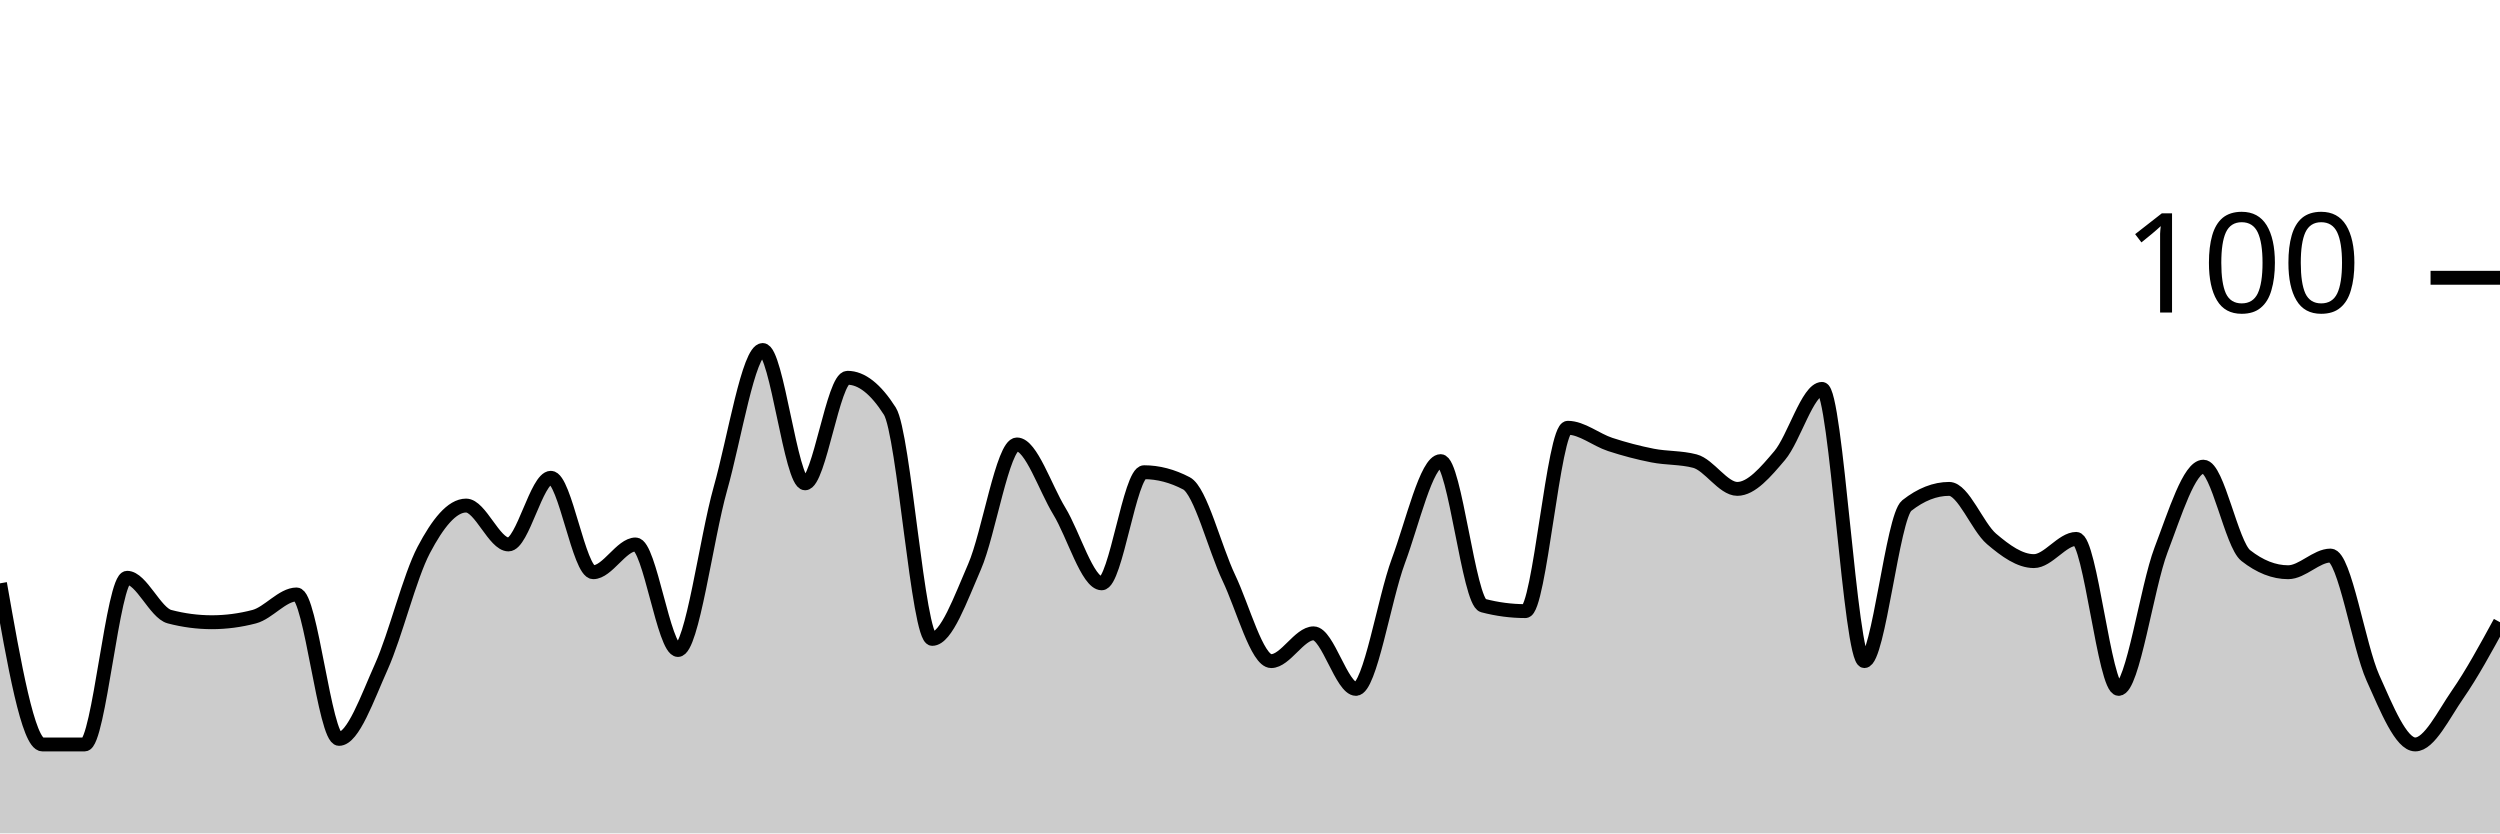
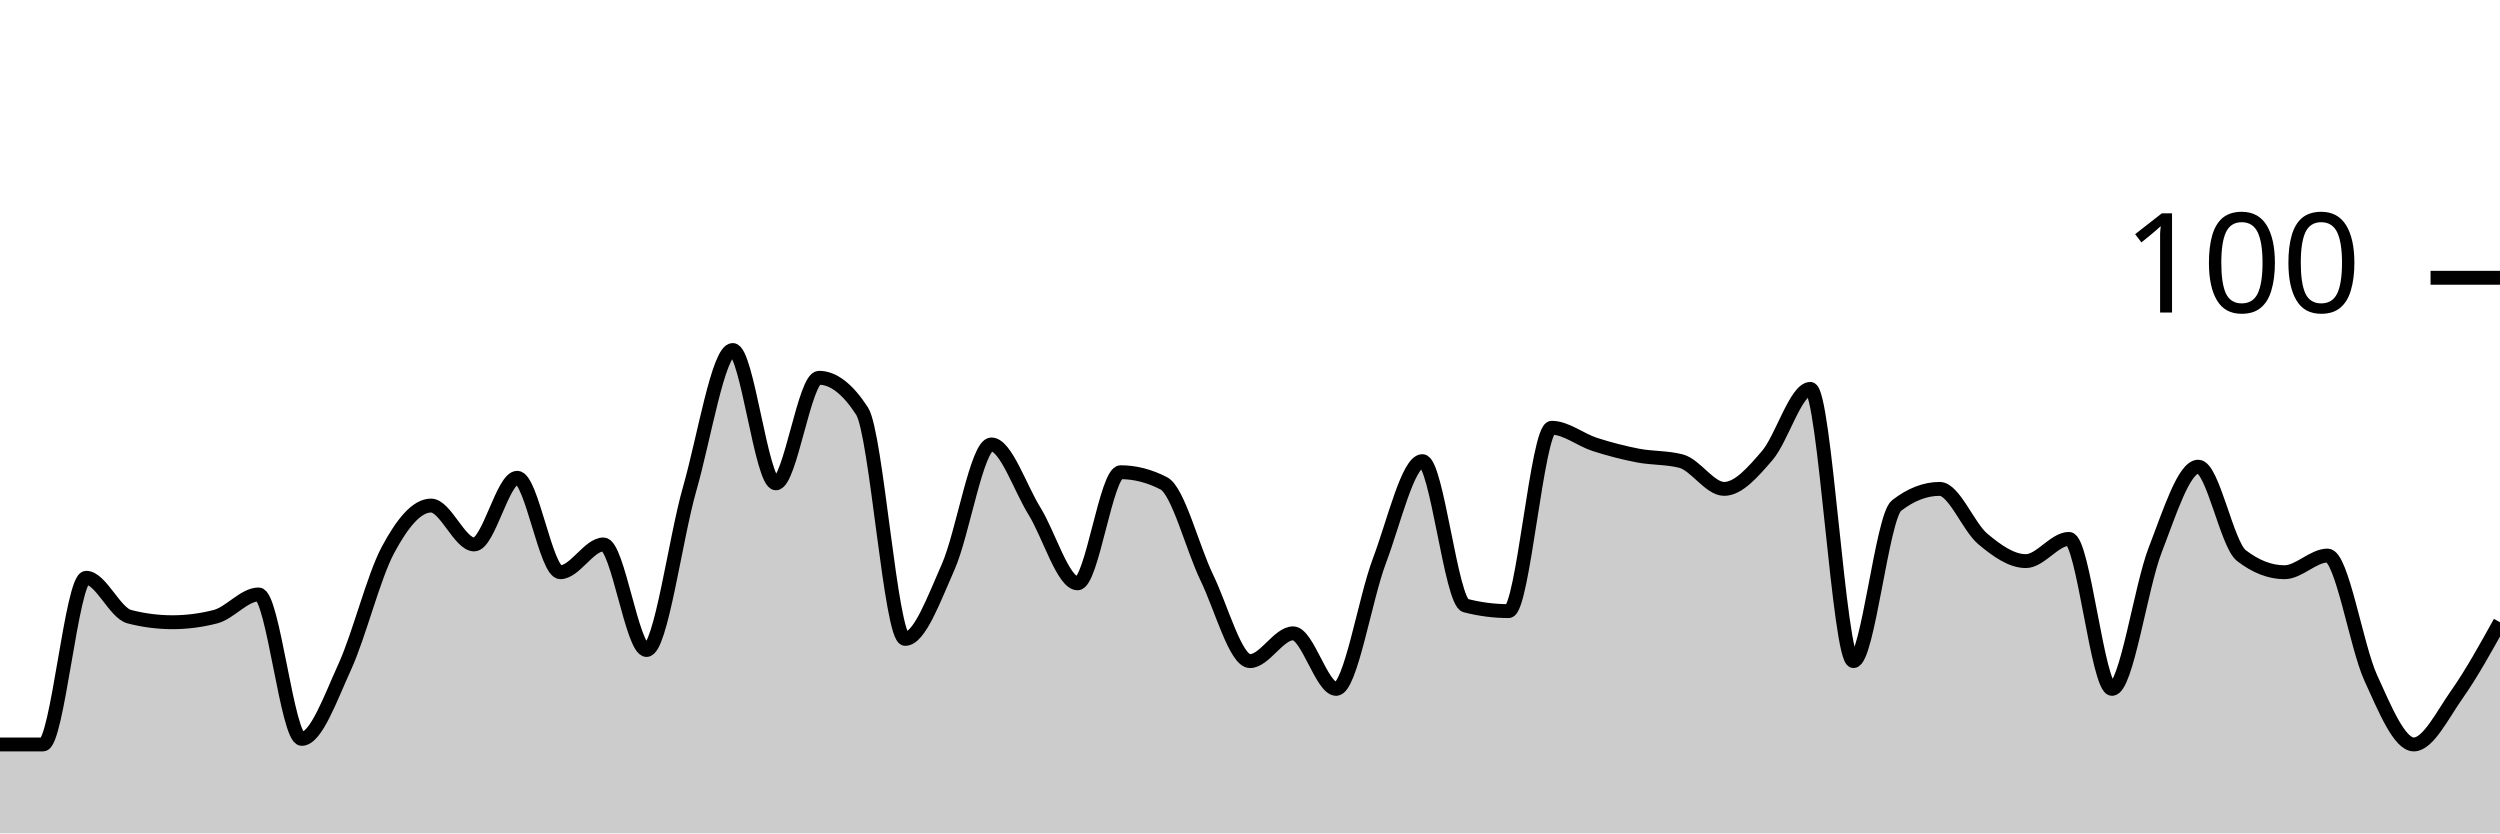
<svg xmlns="http://www.w3.org/2000/svg" viewBox="0 0 180 60">
  <g transform="translate(0,20)">
-     <path class="area" fill="rgba(0, 0, 0, 0.2)" d="M0,22C1.017,27.8,2.034,33.6,3.051,33.6C4.068,33.6,5.085,33.6,6.102,33.6C7.119,33.6,8.136,21.6,9.153,21.6C10.169,21.6,11.186,24.133,12.203,24.4C13.22,24.667,14.237,24.8,15.254,24.8C16.271,24.8,17.288,24.667,18.305,24.4C19.322,24.133,20.339,22.8,21.356,22.8C22.373,22.8,23.39,33.2,24.407,33.2C25.424,33.2,26.441,30.267,27.458,28C28.475,25.733,29.492,21.533,30.508,19.6C31.525,17.667,32.542,16.4,33.559,16.4C34.576,16.4,35.593,19.2,36.61,19.2C37.627,19.2,38.644,14.4,39.661,14.4C40.678,14.4,41.695,21.2,42.712,21.2C43.729,21.2,44.746,19.2,45.763,19.2C46.78,19.2,47.797,26.8,48.814,26.8C49.831,26.8,50.847,18.8,51.864,15.2C52.881,11.6,53.898,5.2,54.915,5.2C55.932,5.2,56.949,14.8,57.966,14.8C58.983,14.8,60,7.2,61.017,7.2C62.034,7.2,63.051,8,64.068,9.6C65.085,11.2,66.102,26,67.119,26C68.136,26,69.153,23.133,70.169,20.8C71.186,18.467,72.203,12,73.22,12C74.237,12,75.254,15.133,76.271,16.8C77.288,18.467,78.305,22,79.322,22C80.339,22,81.356,14,82.373,14C83.39,14,84.407,14.267,85.424,14.8C86.441,15.333,87.458,19.467,88.475,21.6C89.492,23.733,90.508,27.6,91.525,27.6C92.542,27.6,93.559,25.6,94.576,25.6C95.593,25.6,96.61,29.6,97.627,29.6C98.644,29.6,99.661,23.133,100.678,20.4C101.695,17.667,102.712,13.2,103.729,13.2C104.746,13.2,105.763,23.333,106.78,23.6C107.797,23.867,108.814,24,109.831,24C110.847,24,111.864,10.8,112.881,10.8C113.898,10.8,114.915,11.667,115.932,12C116.949,12.333,117.966,12.6,118.983,12.8C120,13,121.017,12.933,122.034,13.2C123.051,13.467,124.068,15.2,125.085,15.2C126.102,15.2,127.119,14,128.136,12.8C129.153,11.6,130.169,8,131.186,8C132.203,8,133.22,27.6,134.237,27.6C135.254,27.6,136.271,17.2,137.288,16.4C138.305,15.6,139.322,15.2,140.339,15.2C141.356,15.2,142.373,17.933,143.39,18.8C144.407,19.667,145.424,20.4,146.441,20.4C147.458,20.4,148.475,18.8,149.492,18.8C150.508,18.8,151.525,29.6,152.542,29.6C153.559,29.6,154.576,22.267,155.593,19.6C156.61,16.933,157.627,13.6,158.644,13.6C159.661,13.6,160.678,19.2,161.695,20C162.712,20.8,163.729,21.2,164.746,21.2C165.763,21.2,166.78,20,167.797,20C168.814,20,169.831,26.533,170.847,28.8C171.864,31.067,172.881,33.6,173.898,33.6C174.915,33.6,175.932,31.467,176.949,30C177.966,28.533,178.983,26.667,180,24.8L180,40C178.983,40,177.966,40,176.949,40C175.932,40,174.915,40,173.898,40C172.881,40,171.864,40,170.847,40C169.831,40,168.814,40,167.797,40C166.78,40,165.763,40,164.746,40C163.729,40,162.712,40,161.695,40C160.678,40,159.661,40,158.644,40C157.627,40,156.61,40,155.593,40C154.576,40,153.559,40,152.542,40C151.525,40,150.508,40,149.492,40C148.475,40,147.458,40,146.441,40C145.424,40,144.407,40,143.39,40C142.373,40,141.356,40,140.339,40C139.322,40,138.305,40,137.288,40C136.271,40,135.254,40,134.237,40C133.22,40,132.203,40,131.186,40C130.169,40,129.153,40,128.136,40C127.119,40,126.102,40,125.085,40C124.068,40,123.051,40,122.034,40C121.017,40,120,40,118.983,40C117.966,40,116.949,40,115.932,40C114.915,40,113.898,40,112.881,40C111.864,40,110.847,40,109.831,40C108.814,40,107.797,40,106.78,40C105.763,40,104.746,40,103.729,40C102.712,40,101.695,40,100.678,40C99.661,40,98.644,40,97.627,40C96.61,40,95.593,40,94.576,40C93.559,40,92.542,40,91.525,40C90.508,40,89.492,40,88.475,40C87.458,40,86.441,40,85.424,40C84.407,40,83.39,40,82.373,40C81.356,40,80.339,40,79.322,40C78.305,40,77.288,40,76.271,40C75.254,40,74.237,40,73.22,40C72.203,40,71.186,40,70.169,40C69.153,40,68.136,40,67.119,40C66.102,40,65.085,40,64.068,40C63.051,40,62.034,40,61.017,40C60,40,58.983,40,57.966,40C56.949,40,55.932,40,54.915,40C53.898,40,52.881,40,51.864,40C50.847,40,49.831,40,48.814,40C47.797,40,46.78,40,45.763,40C44.746,40,43.729,40,42.712,40C41.695,40,40.678,40,39.661,40C38.644,40,37.627,40,36.61,40C35.593,40,34.576,40,33.559,40C32.542,40,31.525,40,30.508,40C29.492,40,28.475,40,27.458,40C26.441,40,25.424,40,24.407,40C23.39,40,22.373,40,21.356,40C20.339,40,19.322,40,18.305,40C17.288,40,16.271,40,15.254,40C14.237,40,13.22,40,12.203,40C11.186,40,10.169,40,9.153,40C8.136,40,7.119,40,6.102,40C5.085,40,4.068,40,3.051,40C2.034,40,1.017,40,0,40Z" />
-     <path class="line" stroke="black" fill="none" d="M0,22C1.017,27.8,2.034,33.6,3.051,33.6C4.068,33.6,5.085,33.6,6.102,33.6C7.119,33.6,8.136,21.6,9.153,21.6C10.169,21.6,11.186,24.133,12.203,24.4C13.22,24.667,14.237,24.8,15.254,24.8C16.271,24.8,17.288,24.667,18.305,24.4C19.322,24.133,20.339,22.8,21.356,22.8C22.373,22.8,23.39,33.2,24.407,33.2C25.424,33.2,26.441,30.267,27.458,28C28.475,25.733,29.492,21.533,30.508,19.6C31.525,17.667,32.542,16.4,33.559,16.4C34.576,16.4,35.593,19.2,36.61,19.2C37.627,19.2,38.644,14.4,39.661,14.4C40.678,14.4,41.695,21.2,42.712,21.2C43.729,21.2,44.746,19.2,45.763,19.2C46.78,19.2,47.797,26.8,48.814,26.8C49.831,26.8,50.847,18.8,51.864,15.2C52.881,11.6,53.898,5.2,54.915,5.2C55.932,5.2,56.949,14.8,57.966,14.8C58.983,14.8,60,7.2,61.017,7.2C62.034,7.2,63.051,8,64.068,9.6C65.085,11.2,66.102,26,67.119,26C68.136,26,69.153,23.133,70.169,20.8C71.186,18.467,72.203,12,73.22,12C74.237,12,75.254,15.133,76.271,16.8C77.288,18.467,78.305,22,79.322,22C80.339,22,81.356,14,82.373,14C83.39,14,84.407,14.267,85.424,14.8C86.441,15.333,87.458,19.467,88.475,21.6C89.492,23.733,90.508,27.6,91.525,27.6C92.542,27.6,93.559,25.6,94.576,25.6C95.593,25.6,96.61,29.6,97.627,29.6C98.644,29.6,99.661,23.133,100.678,20.4C101.695,17.667,102.712,13.2,103.729,13.2C104.746,13.2,105.763,23.333,106.78,23.6C107.797,23.867,108.814,24,109.831,24C110.847,24,111.864,10.8,112.881,10.8C113.898,10.8,114.915,11.667,115.932,12C116.949,12.333,117.966,12.6,118.983,12.8C120,13,121.017,12.933,122.034,13.2C123.051,13.467,124.068,15.2,125.085,15.2C126.102,15.2,127.119,14,128.136,12.8C129.153,11.6,130.169,8,131.186,8C132.203,8,133.22,27.6,134.237,27.6C135.254,27.6,136.271,17.2,137.288,16.4C138.305,15.6,139.322,15.2,140.339,15.2C141.356,15.2,142.373,17.933,143.39,18.8C144.407,19.667,145.424,20.4,146.441,20.4C147.458,20.4,148.475,18.8,149.492,18.8C150.508,18.8,151.525,29.6,152.542,29.6C153.559,29.6,154.576,22.267,155.593,19.6C156.61,16.933,157.627,13.6,158.644,13.6C159.661,13.6,160.678,19.2,161.695,20C162.712,20.8,163.729,21.2,164.746,21.2C165.763,21.2,166.78,20,167.797,20C168.814,20,169.831,26.533,170.847,28.8C171.864,31.067,172.881,33.6,173.898,33.6C174.915,33.6,175.932,31.467,176.949,30C177.966,28.533,178.983,26.667,180,24.8" />
+     <path class="area" fill="rgba(0, 0, 0, 0.2)" d="M0,33.6C1.034,33.6,2.069,33.6,3.103,33.6C4.138,33.6,5.172,21.6,6.207,21.6C7.241,21.6,8.276,24.133,9.31,24.4C10.345,24.667,11.379,24.8,12.414,24.8C13.448,24.8,14.483,24.667,15.517,24.4C16.552,24.133,17.586,22.8,18.621,22.8C19.655,22.8,20.69,33.2,21.724,33.2C22.759,33.2,23.793,30.267,24.828,28C25.862,25.733,26.897,21.533,27.931,19.6C28.966,17.667,30,16.4,31.034,16.4C32.069,16.4,33.103,19.2,34.138,19.2C35.172,19.2,36.207,14.4,37.241,14.4C38.276,14.4,39.31,21.2,40.345,21.2C41.379,21.2,42.414,19.2,43.448,19.2C44.483,19.2,45.517,26.8,46.552,26.8C47.586,26.8,48.621,18.8,49.655,15.2C50.69,11.6,51.724,5.2,52.759,5.2C53.793,5.2,54.828,14.8,55.862,14.8C56.897,14.8,57.931,7.2,58.966,7.2C60,7.2,61.034,8,62.069,9.6C63.103,11.2,64.138,26,65.172,26C66.207,26,67.241,23.133,68.276,20.8C69.31,18.467,70.345,12,71.379,12C72.414,12,73.448,15.133,74.483,16.8C75.517,18.467,76.552,22,77.586,22C78.621,22,79.655,14,80.69,14C81.724,14,82.759,14.267,83.793,14.8C84.828,15.333,85.862,19.467,86.897,21.6C87.931,23.733,88.966,27.6,90,27.6C91.034,27.6,92.069,25.6,93.103,25.6C94.138,25.6,95.172,29.6,96.207,29.6C97.241,29.6,98.276,23.133,99.31,20.4C100.345,17.667,101.379,13.2,102.414,13.2C103.448,13.2,104.483,23.333,105.517,23.6C106.552,23.867,107.586,24,108.621,24C109.655,24,110.69,10.8,111.724,10.8C112.759,10.8,113.793,11.667,114.828,12C115.862,12.333,116.897,12.6,117.931,12.8C118.966,13,120,12.933,121.034,13.2C122.069,13.467,123.103,15.2,124.138,15.2C125.172,15.2,126.207,14,127.241,12.8C128.276,11.6,129.31,8,130.345,8C131.379,8,132.414,27.6,133.448,27.6C134.483,27.6,135.517,17.2,136.552,16.4C137.586,15.6,138.621,15.2,139.655,15.2C140.69,15.2,141.724,17.933,142.759,18.8C143.793,19.667,144.828,20.4,145.862,20.4C146.897,20.4,147.931,18.8,148.966,18.8C150,18.8,151.034,29.6,152.069,29.6C153.103,29.6,154.138,22.267,155.172,19.6C156.207,16.933,157.241,13.6,158.276,13.6C159.31,13.6,160.345,19.2,161.379,20C162.414,20.8,163.448,21.2,164.483,21.2C165.517,21.2,166.552,20,167.586,20C168.621,20,169.655,26.533,170.69,28.8C171.724,31.067,172.759,33.6,173.793,33.6C174.828,33.6,175.862,31.467,176.897,30C177.931,28.533,178.966,26.667,180,24.8L180,40C178.966,40,177.931,40,176.897,40C175.862,40,174.828,40,173.793,40C172.759,40,171.724,40,170.69,40C169.655,40,168.621,40,167.586,40C166.552,40,165.517,40,164.483,40C163.448,40,162.414,40,161.379,40C160.345,40,159.31,40,158.276,40C157.241,40,156.207,40,155.172,40C154.138,40,153.103,40,152.069,40C151.034,40,150,40,148.966,40C147.931,40,146.897,40,145.862,40C144.828,40,143.793,40,142.759,40C141.724,40,140.69,40,139.655,40C138.621,40,137.586,40,136.552,40C135.517,40,134.483,40,133.448,40C132.414,40,131.379,40,130.345,40C129.31,40,128.276,40,127.241,40C126.207,40,125.172,40,124.138,40C123.103,40,122.069,40,121.034,40C120,40,118.966,40,117.931,40C116.897,40,115.862,40,114.828,40C113.793,40,112.759,40,111.724,40C110.69,40,109.655,40,108.621,40C107.586,40,106.552,40,105.517,40C104.483,40,103.448,40,102.414,40C101.379,40,100.345,40,99.31,40C98.276,40,97.241,40,96.207,40C95.172,40,94.138,40,93.103,40C92.069,40,91.034,40,90,40C88.966,40,87.931,40,86.897,40C85.862,40,84.828,40,83.793,40C82.759,40,81.724,40,80.69,40C79.655,40,78.621,40,77.586,40C76.552,40,75.517,40,74.483,40C73.448,40,72.414,40,71.379,40C70.345,40,69.31,40,68.276,40C67.241,40,66.207,40,65.172,40C64.138,40,63.103,40,62.069,40C61.034,40,60,40,58.966,40C57.931,40,56.897,40,55.862,40C54.828,40,53.793,40,52.759,40C51.724,40,50.69,40,49.655,40C48.621,40,47.586,40,46.552,40C45.517,40,44.483,40,43.448,40C42.414,40,41.379,40,40.345,40C39.31,40,38.276,40,37.241,40C36.207,40,35.172,40,34.138,40C33.103,40,32.069,40,31.034,40C30,40,28.966,40,27.931,40C26.897,40,25.862,40,24.828,40C23.793,40,22.759,40,21.724,40C20.69,40,19.655,40,18.621,40C17.586,40,16.552,40,15.517,40C14.483,40,13.448,40,12.414,40C11.379,40,10.345,40,9.31,40C8.276,40,7.241,40,6.207,40C5.172,40,4.138,40,3.103,40C2.069,40,1.034,40,0,40Z" />
+     <path class="line" stroke="black" fill="none" d="M0,33.6C1.034,33.6,2.069,33.6,3.103,33.6C4.138,33.6,5.172,21.6,6.207,21.6C7.241,21.6,8.276,24.133,9.31,24.4C10.345,24.667,11.379,24.8,12.414,24.8C13.448,24.8,14.483,24.667,15.517,24.4C16.552,24.133,17.586,22.8,18.621,22.8C19.655,22.8,20.69,33.2,21.724,33.2C22.759,33.2,23.793,30.267,24.828,28C25.862,25.733,26.897,21.533,27.931,19.6C28.966,17.667,30,16.4,31.034,16.4C32.069,16.4,33.103,19.2,34.138,19.2C35.172,19.2,36.207,14.4,37.241,14.4C38.276,14.4,39.31,21.2,40.345,21.2C41.379,21.2,42.414,19.2,43.448,19.2C44.483,19.2,45.517,26.8,46.552,26.8C47.586,26.8,48.621,18.8,49.655,15.2C50.69,11.6,51.724,5.2,52.759,5.2C53.793,5.2,54.828,14.8,55.862,14.8C56.897,14.8,57.931,7.2,58.966,7.2C60,7.2,61.034,8,62.069,9.6C63.103,11.2,64.138,26,65.172,26C66.207,26,67.241,23.133,68.276,20.8C69.31,18.467,70.345,12,71.379,12C72.414,12,73.448,15.133,74.483,16.8C75.517,18.467,76.552,22,77.586,22C78.621,22,79.655,14,80.69,14C81.724,14,82.759,14.267,83.793,14.8C84.828,15.333,85.862,19.467,86.897,21.6C87.931,23.733,88.966,27.6,90,27.6C91.034,27.6,92.069,25.6,93.103,25.6C94.138,25.6,95.172,29.6,96.207,29.6C97.241,29.6,98.276,23.133,99.31,20.4C100.345,17.667,101.379,13.2,102.414,13.2C103.448,13.2,104.483,23.333,105.517,23.6C106.552,23.867,107.586,24,108.621,24C109.655,24,110.69,10.8,111.724,10.8C112.759,10.8,113.793,11.667,114.828,12C115.862,12.333,116.897,12.6,117.931,12.8C118.966,13,120,12.933,121.034,13.2C122.069,13.467,123.103,15.2,124.138,15.2C125.172,15.2,126.207,14,127.241,12.8C128.276,11.6,129.31,8,130.345,8C131.379,8,132.414,27.6,133.448,27.6C134.483,27.6,135.517,17.2,136.552,16.4C137.586,15.6,138.621,15.2,139.655,15.2C140.69,15.2,141.724,17.933,142.759,18.8C143.793,19.667,144.828,20.4,145.862,20.4C146.897,20.4,147.931,18.8,148.966,18.8C150,18.8,151.034,29.6,152.069,29.6C153.103,29.6,154.138,22.267,155.172,19.6C156.207,16.933,157.241,13.6,158.276,13.6C159.31,13.6,160.345,19.2,161.379,20C162.414,20.8,163.448,21.2,164.483,21.2C165.517,21.2,166.552,20,167.586,20C168.621,20,169.655,26.533,170.69,28.8C171.724,31.067,172.759,33.6,173.793,33.6C174.828,33.6,175.862,31.467,176.897,30C177.931,28.533,178.966,26.667,180,24.8" />
    <path class="axis-ceiling" stroke-width="1" stroke="black" fill="none" d="M175,0L180,0" />
    <text class="axis-ceiling-label" font-family="sans-serif" text-anchor="end" font-size="10px" x="170" y="2.5">100</text>
  </g>
</svg>
